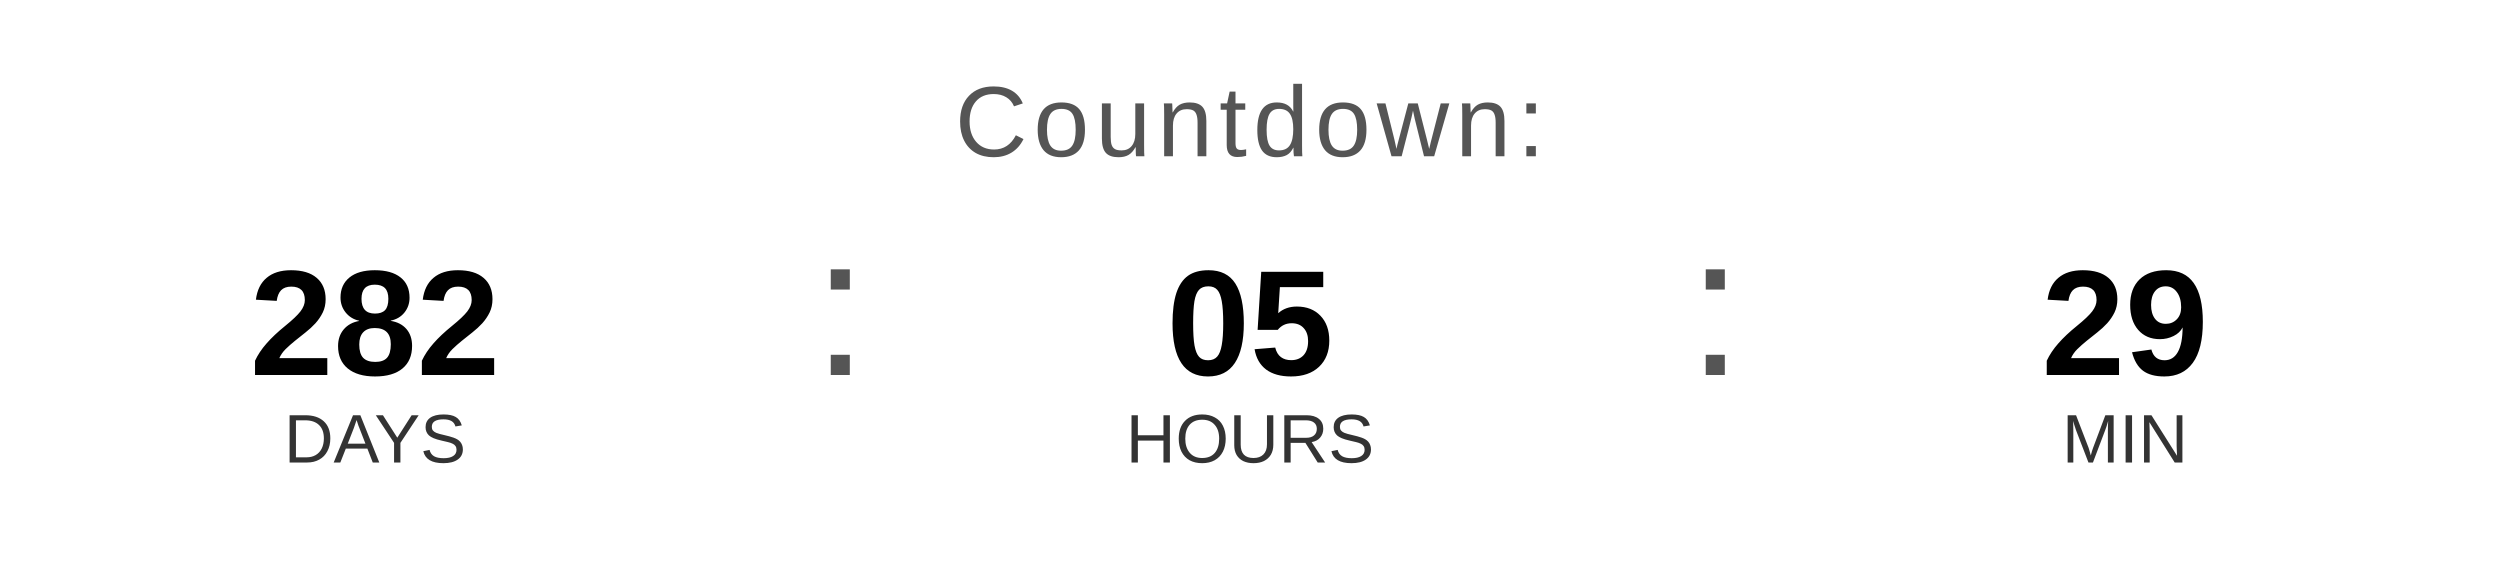
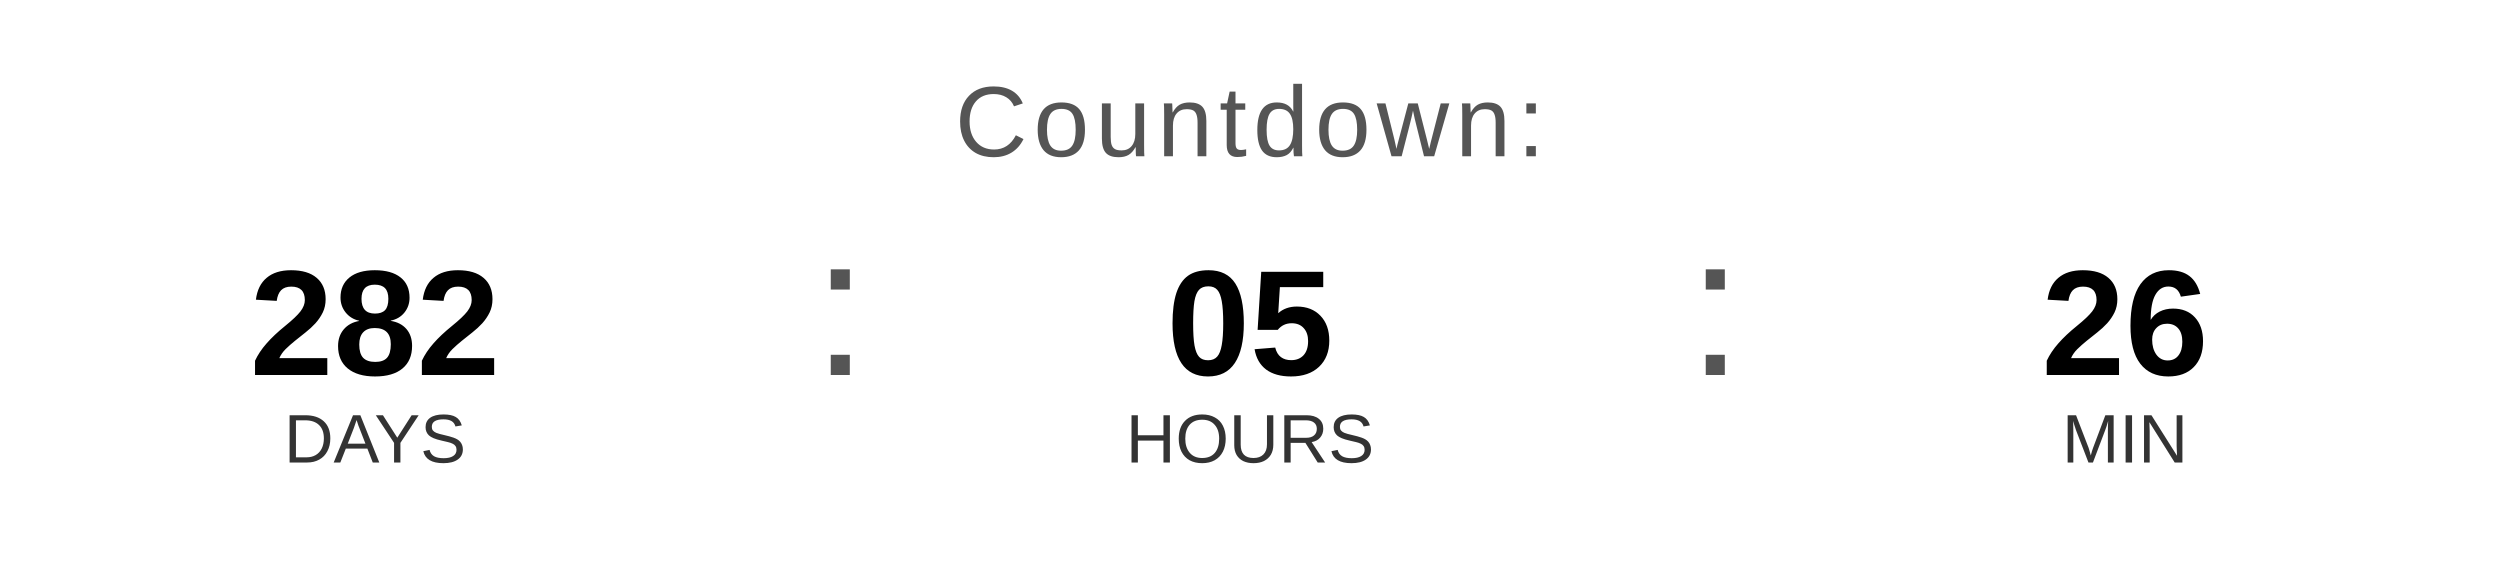
<svg xmlns="http://www.w3.org/2000/svg" width="400" height="90" viewBox="0 0 400 90">
  <text x="200" y="25" font-family="Arial, Helvetica, sans-serif" font-size="16" fill="#555555" text-anchor="middle" letter-spacing="1">
    Countdown:
  </text>
  <text x="60" y="60" font-family="Arial, Helvetica, sans-serif" font-size="24" font-weight="bold" fill="#000000" text-anchor="middle">282</text>
  <text x="60" y="74" font-family="Arial, Helvetica, sans-serif" font-size="11" fill="#333333" text-anchor="middle">DAYS</text>
  <text x="130" y="60" font-family="Arial, sans-serif" font-size="32" fill="#555555">:</text>
  <text x="200" y="60" font-family="Arial, Helvetica, sans-serif" font-size="24" font-weight="bold" fill="#000000" text-anchor="middle">05</text>
  <text x="200" y="74" font-family="Arial, Helvetica, sans-serif" font-size="11" fill="#333333" text-anchor="middle">HOURS</text>
  <text x="270" y="60" font-family="Arial, sans-serif" font-size="32" fill="#555555">:</text>
-   <text x="340" y="60" font-family="Arial, Helvetica, sans-serif" font-size="24" font-weight="bold" fill="#000000" text-anchor="middle">29</text>
+   <text x="340" y="60" font-family="Arial, Helvetica, sans-serif" font-size="24" font-weight="bold" fill="#000000" text-anchor="middle">26</text>
  <text x="340" y="74" font-family="Arial, Helvetica, sans-serif" font-size="11" fill="#333333" text-anchor="middle">MIN</text>
</svg>
